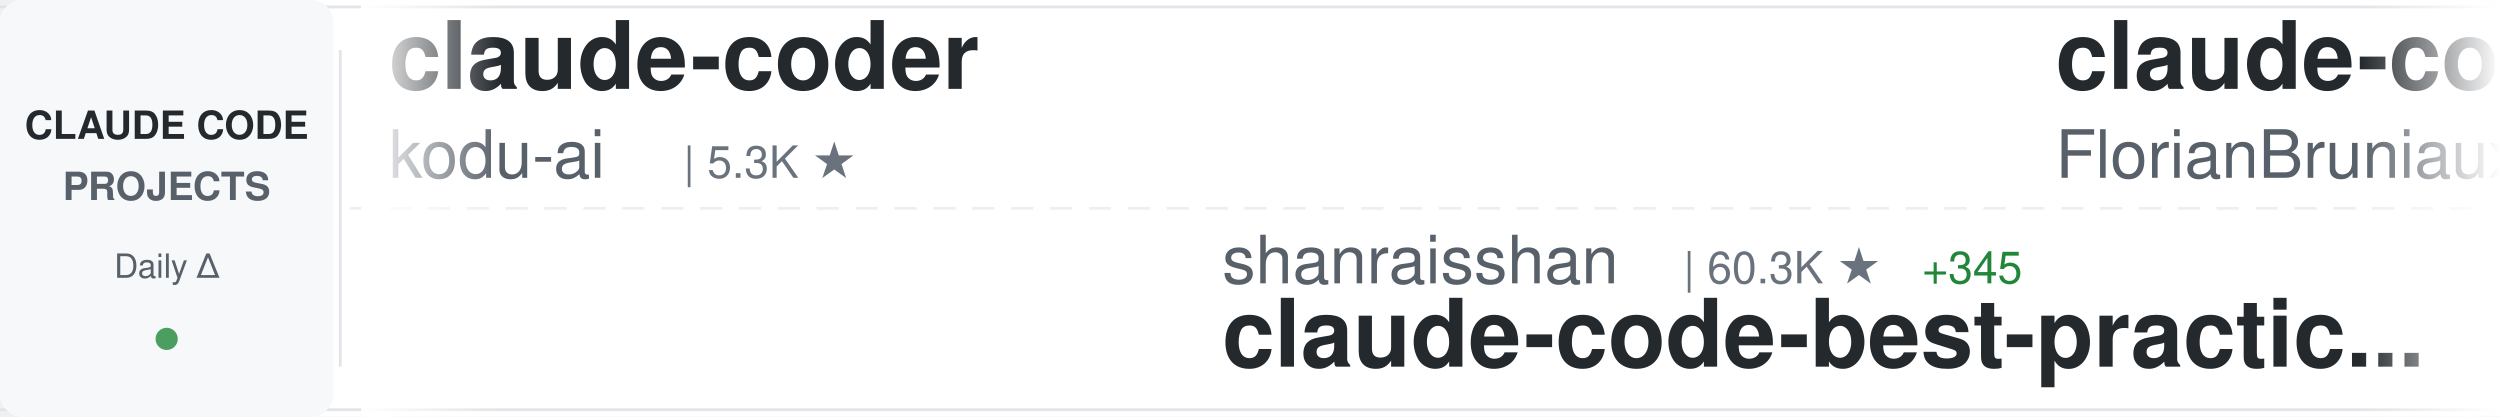
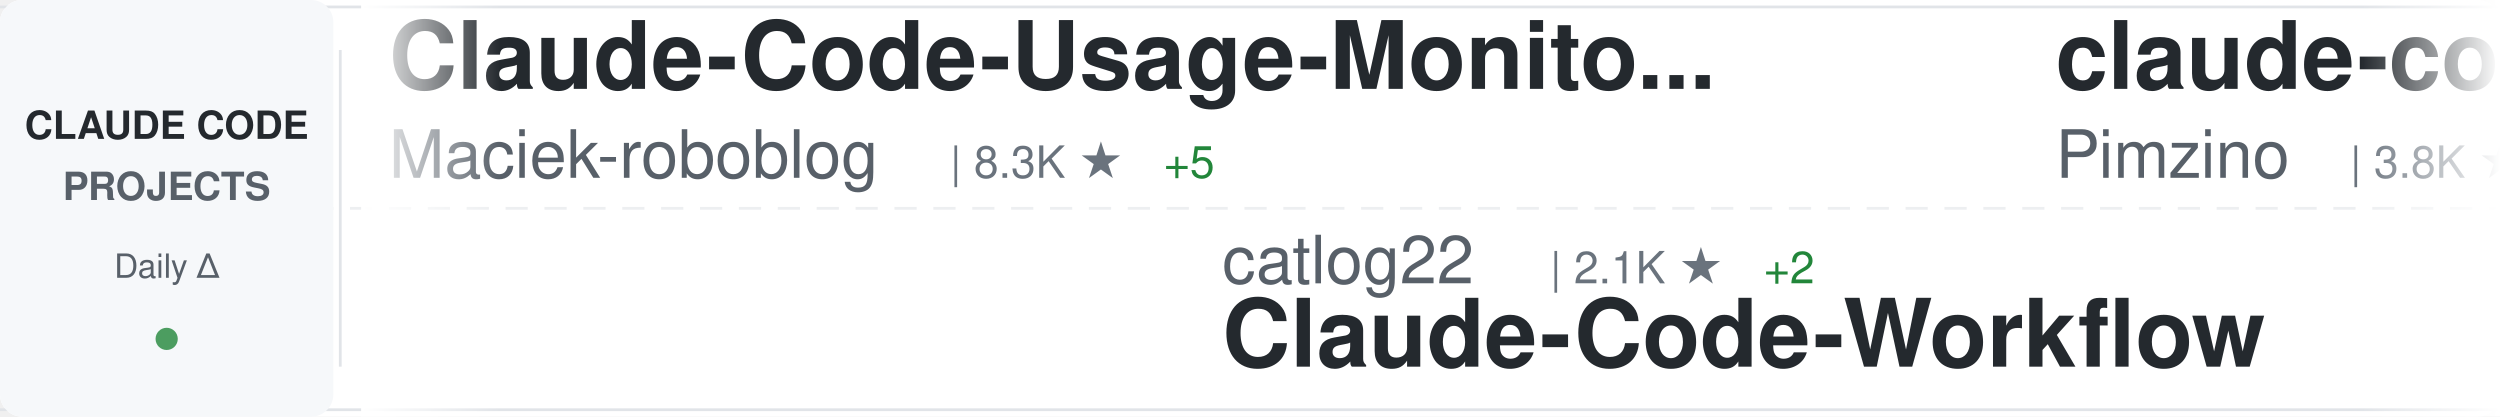
<svg xmlns="http://www.w3.org/2000/svg" width="900" height="150">
  <defs>
    <linearGradient id="awesomeLeftFade" x1="0%" y1="0%" x2="100%" y2="0%">
      <stop offset="0%" style="stop-color:#ffffff;stop-opacity:1" />
      <stop offset="100%" style="stop-color:#ffffff;stop-opacity:0" />
    </linearGradient>
    <linearGradient id="awesomeRightFade" x1="0%" y1="0%" x2="100%" y2="0%">
      <stop offset="0%" style="stop-color:#ffffff;stop-opacity:0" />
      <stop offset="100%" style="stop-color:#ffffff;stop-opacity:1" />
    </linearGradient>
  </defs>
  <rect width="900" height="150" fill="#ffffff" rx="8" />
  <rect x="0" y="2" width="900" height="1" fill="#e1e4e8" />
  <rect x="0" y="147" width="900" height="1" fill="#e1e4e8" />
  <line x1="0" y1="75" x2="900" y2="75" stroke="#e1e4e8" stroke-width="1" stroke-dasharray="8 6" opacity="0.6" />
  <rect x="0" y="0" width="120" height="150" fill="#f6f8fa" rx="8" />
  <text x="60" y="50" font-family="-apple-system, BlinkMacSystemFont, 'Segoe UI', Helvetica, Arial, sans-serif" font-size="14" font-weight="600" fill="#24292e" text-anchor="middle">CLAUDE CODE</text>
  <text x="60" y="72" font-family="-apple-system, BlinkMacSystemFont, 'Segoe UI', Helvetica, Arial, sans-serif" font-size="14" font-weight="600" fill="#586069" text-anchor="middle">PROJECTS</text>
  <text x="60" y="100" font-family="-apple-system, BlinkMacSystemFont, 'Segoe UI', Helvetica, Arial, sans-serif" font-size="12" font-weight="500" fill="#586069" text-anchor="middle">Daily Δ</text>
  <circle cx="60" cy="122" r="4" fill="#22863a" opacity="0.8" />
  <rect x="122" y="18" width="1" height="114" fill="#e1e4e8" />
  <clipPath id="awesomeTickerClip">
    <rect x="130" y="0" width="770" height="150" />
  </clipPath>
  <g clip-path="url(#awesomeTickerClip)">
    <g id="awesomeTickerItems">
      <animateTransform attributeName="transform" attributeType="XML" type="translate" from="0 0" to="-3000 0" dur="54s" repeatCount="indefinite" />
      <g transform="translate(0, 0)">
-         <text x="140" y="32" font-family="-apple-system, BlinkMacSystemFont, 'Segoe UI', Helvetica, Arial, sans-serif" font-size="34" font-weight="600" fill="#24292e">claude-coder</text>
-         <text x="140" y="64" font-family="-apple-system, BlinkMacSystemFont, 'Segoe UI', Helvetica, Arial, sans-serif" font-size="24" font-weight="400" fill="#586069">kodu-ai</text>
-         <text x="246" y="64" font-family="-apple-system, BlinkMacSystemFont, 'Segoe UI', Helvetica, Arial, sans-serif" font-size="16" font-weight="500" fill="#6a737d">| 5.3K ★</text>
+         <text x="140" y="32" font-family="-apple-system, BlinkMacSystemFont, 'Segoe UI', Helvetica, Arial, sans-serif" font-size="34" font-weight="600" fill="#24292e">Claude-Code-Usage-Monito...</text>
+         <text x="140" y="64" font-family="-apple-system, BlinkMacSystemFont, 'Segoe UI', Helvetica, Arial, sans-serif" font-size="24" font-weight="400" fill="#586069">Maciek-roboblog</text>
+         <text x="342" y="64" font-family="-apple-system, BlinkMacSystemFont, 'Segoe UI', Helvetica, Arial, sans-serif" font-size="16" font-weight="500" fill="#6a737d">| 8.3K ★</text>
+         <text x="419" y="64" font-family="-apple-system, BlinkMacSystemFont, 'Segoe UI', Helvetica, Arial, sans-serif" font-size="16" font-weight="500" fill="#22863a"> +5</text>
      </g>
      <g transform="translate(300, 0)">
-         <text x="140" y="102" font-family="-apple-system, BlinkMacSystemFont, 'Segoe UI', Helvetica, Arial, sans-serif" font-size="24" font-weight="400" fill="#586069">shanraisshan</text>
-         <text x="306" y="102" font-family="-apple-system, BlinkMacSystemFont, 'Segoe UI', Helvetica, Arial, sans-serif" font-size="16" font-weight="500" fill="#6a737d">| 60.3K ★</text>
-         <text x="392" y="102" font-family="-apple-system, BlinkMacSystemFont, 'Segoe UI', Helvetica, Arial, sans-serif" font-size="16" font-weight="500" fill="#22863a"> +345</text>
-         <text x="140" y="132" font-family="-apple-system, BlinkMacSystemFont, 'Segoe UI', Helvetica, Arial, sans-serif" font-size="34" font-weight="600" fill="#24292e">claude-code-best-practic...</text>
+         <text x="140" y="102" font-family="-apple-system, BlinkMacSystemFont, 'Segoe UI', Helvetica, Arial, sans-serif" font-size="24" font-weight="400" fill="#586069">catlog22</text>
+         <text x="258" y="102" font-family="-apple-system, BlinkMacSystemFont, 'Segoe UI', Helvetica, Arial, sans-serif" font-size="16" font-weight="500" fill="#6a737d">| 2.1K ★</text>
+         <text x="335" y="102" font-family="-apple-system, BlinkMacSystemFont, 'Segoe UI', Helvetica, Arial, sans-serif" font-size="16" font-weight="500" fill="#22863a"> +2</text>
+         <text x="140" y="132" font-family="-apple-system, BlinkMacSystemFont, 'Segoe UI', Helvetica, Arial, sans-serif" font-size="34" font-weight="600" fill="#24292e">Claude-Code-Workflow</text>
      </g>
      <g transform="translate(600, 0)">
-         <text x="140" y="32" font-family="-apple-system, BlinkMacSystemFont, 'Segoe UI', Helvetica, Arial, sans-serif" font-size="34" font-weight="600" fill="#24292e">claude-code-ultimate-gui...</text>
-         <text x="140" y="64" font-family="-apple-system, BlinkMacSystemFont, 'Segoe UI', Helvetica, Arial, sans-serif" font-size="24" font-weight="400" fill="#586069">FlorianBruniaux</text>
-         <text x="342" y="64" font-family="-apple-system, BlinkMacSystemFont, 'Segoe UI', Helvetica, Arial, sans-serif" font-size="16" font-weight="500" fill="#6a737d">| 5.2K ★</text>
-         <text x="419" y="64" font-family="-apple-system, BlinkMacSystemFont, 'Segoe UI', Helvetica, Arial, sans-serif" font-size="16" font-weight="500" fill="#22863a"> +14</text>
+         <text x="140" y="32" font-family="-apple-system, BlinkMacSystemFont, 'Segoe UI', Helvetica, Arial, sans-serif" font-size="34" font-weight="600" fill="#24292e">claude-code-spec-workflo...</text>
+         <text x="140" y="64" font-family="-apple-system, BlinkMacSystemFont, 'Segoe UI', Helvetica, Arial, sans-serif" font-size="24" font-weight="400" fill="#586069">Pimzino</text>
+         <text x="246" y="64" font-family="-apple-system, BlinkMacSystemFont, 'Segoe UI', Helvetica, Arial, sans-serif" font-size="16" font-weight="500" fill="#6a737d">| 3.8K ★</text>
+         <text x="323" y="64" font-family="-apple-system, BlinkMacSystemFont, 'Segoe UI', Helvetica, Arial, sans-serif" font-size="16" font-weight="500" fill="#22863a"> +1</text>
      </g>
      <g transform="translate(900, 0)">
-         <text x="140" y="102" font-family="-apple-system, BlinkMacSystemFont, 'Segoe UI', Helvetica, Arial, sans-serif" font-size="24" font-weight="400" fill="#586069">anthropics</text>
-         <text x="282" y="102" font-family="-apple-system, BlinkMacSystemFont, 'Segoe UI', Helvetica, Arial, sans-serif" font-size="16" font-weight="500" fill="#6a737d">| 155.1K ★</text>
-         <text x="377" y="102" font-family="-apple-system, BlinkMacSystemFont, 'Segoe UI', Helvetica, Arial, sans-serif" font-size="16" font-weight="500" fill="#22863a"> +453</text>
-         <text x="140" y="132" font-family="-apple-system, BlinkMacSystemFont, 'Segoe UI', Helvetica, Arial, sans-serif" font-size="34" font-weight="600" fill="#24292e">skills</text>
+         <text x="140" y="102" font-family="-apple-system, BlinkMacSystemFont, 'Segoe UI', Helvetica, Arial, sans-serif" font-size="24" font-weight="400" fill="#586069">hangsman</text>
+         <text x="258" y="102" font-family="-apple-system, BlinkMacSystemFont, 'Segoe UI', Helvetica, Arial, sans-serif" font-size="16" font-weight="500" fill="#6a737d">| 787 ★</text>
+         <text x="140" y="132" font-family="-apple-system, BlinkMacSystemFont, 'Segoe UI', Helvetica, Arial, sans-serif" font-size="34" font-weight="600" fill="#24292e">claude-code-source</text>
      </g>
      <g transform="translate(1200, 0)">
-         <text x="140" y="32" font-family="-apple-system, BlinkMacSystemFont, 'Segoe UI', Helvetica, Arial, sans-serif" font-size="34" font-weight="600" fill="#24292e">ECC</text>
-         <text x="140" y="64" font-family="-apple-system, BlinkMacSystemFont, 'Segoe UI', Helvetica, Arial, sans-serif" font-size="24" font-weight="400" fill="#586069">affaan-m</text>
-         <text x="258" y="64" font-family="-apple-system, BlinkMacSystemFont, 'Segoe UI', Helvetica, Arial, sans-serif" font-size="16" font-weight="500" fill="#6a737d">| 221.6K ★</text>
-         <text x="353" y="64" font-family="-apple-system, BlinkMacSystemFont, 'Segoe UI', Helvetica, Arial, sans-serif" font-size="16" font-weight="500" fill="#22863a"> +609</text>
+         <text x="140" y="32" font-family="-apple-system, BlinkMacSystemFont, 'Segoe UI', Helvetica, Arial, sans-serif" font-size="34" font-weight="600" fill="#24292e">Claude-Code</text>
+         <text x="140" y="64" font-family="-apple-system, BlinkMacSystemFont, 'Segoe UI', Helvetica, Arial, sans-serif" font-size="24" font-weight="400" fill="#586069">KPR111</text>
+         <text x="234" y="64" font-family="-apple-system, BlinkMacSystemFont, 'Segoe UI', Helvetica, Arial, sans-serif" font-size="16" font-weight="500" fill="#6a737d">| 18 ★</text>
      </g>
      <g transform="translate(1500, 0)">
-         <text x="140" y="102" font-family="-apple-system, BlinkMacSystemFont, 'Segoe UI', Helvetica, Arial, sans-serif" font-size="24" font-weight="400" fill="#586069">disler</text>
-         <text x="234" y="102" font-family="-apple-system, BlinkMacSystemFont, 'Segoe UI', Helvetica, Arial, sans-serif" font-size="16" font-weight="500" fill="#6a737d">| 1.4K ★</text>
-         <text x="311" y="102" font-family="-apple-system, BlinkMacSystemFont, 'Segoe UI', Helvetica, Arial, sans-serif" font-size="16" font-weight="500" fill="#22863a"> +6</text>
-         <text x="140" y="132" font-family="-apple-system, BlinkMacSystemFont, 'Segoe UI', Helvetica, Arial, sans-serif" font-size="34" font-weight="600" fill="#24292e">pi-vs-claude-code</text>
-       </g>
-       <g transform="translate(1800, 0)">
-         <text x="140" y="32" font-family="-apple-system, BlinkMacSystemFont, 'Segoe UI', Helvetica, Arial, sans-serif" font-size="34" font-weight="600" fill="#24292e">Open-ClaudeCode</text>
-         <text x="140" y="64" font-family="-apple-system, BlinkMacSystemFont, 'Segoe UI', Helvetica, Arial, sans-serif" font-size="24" font-weight="400" fill="#586069">LING71671</text>
-         <text x="270" y="64" font-family="-apple-system, BlinkMacSystemFont, 'Segoe UI', Helvetica, Arial, sans-serif" font-size="16" font-weight="500" fill="#6a737d">| 900 ★</text>
-         <text x="338" y="64" font-family="-apple-system, BlinkMacSystemFont, 'Segoe UI', Helvetica, Arial, sans-serif" font-size="16" font-weight="500" fill="#22863a"> +1</text>
-       </g>
-       <g transform="translate(2100, 0)">
        <text x="140" y="102" font-family="-apple-system, BlinkMacSystemFont, 'Segoe UI', Helvetica, Arial, sans-serif" font-size="24" font-weight="400" fill="#586069">disler</text>
        <text x="234" y="102" font-family="-apple-system, BlinkMacSystemFont, 'Segoe UI', Helvetica, Arial, sans-serif" font-size="16" font-weight="500" fill="#6a737d">| 3.8K ★</text>
        <text x="140" y="132" font-family="-apple-system, BlinkMacSystemFont, 'Segoe UI', Helvetica, Arial, sans-serif" font-size="34" font-weight="600" fill="#24292e">claude-code-hooks-master...</text>
      </g>
+       <g transform="translate(1800, 0)">
+         <text x="140" y="32" font-family="-apple-system, BlinkMacSystemFont, 'Segoe UI', Helvetica, Arial, sans-serif" font-size="34" font-weight="600" fill="#24292e">claude-code-tips</text>
+         <text x="140" y="64" font-family="-apple-system, BlinkMacSystemFont, 'Segoe UI', Helvetica, Arial, sans-serif" font-size="24" font-weight="400" fill="#586069">ykdojo</text>
+         <text x="234" y="64" font-family="-apple-system, BlinkMacSystemFont, 'Segoe UI', Helvetica, Arial, sans-serif" font-size="16" font-weight="500" fill="#6a737d">| 8.9K ★</text>
+         <text x="311" y="64" font-family="-apple-system, BlinkMacSystemFont, 'Segoe UI', Helvetica, Arial, sans-serif" font-size="16" font-weight="500" fill="#22863a"> +16</text>
+       </g>
+       <g transform="translate(2100, 0)">
+         <text x="140" y="102" font-family="-apple-system, BlinkMacSystemFont, 'Segoe UI', Helvetica, Arial, sans-serif" font-size="24" font-weight="400" fill="#586069">shanraisshan</text>
+         <text x="306" y="102" font-family="-apple-system, BlinkMacSystemFont, 'Segoe UI', Helvetica, Arial, sans-serif" font-size="16" font-weight="500" fill="#6a737d">| 60.4K ★</text>
+         <text x="392" y="102" font-family="-apple-system, BlinkMacSystemFont, 'Segoe UI', Helvetica, Arial, sans-serif" font-size="16" font-weight="500" fill="#22863a"> +417</text>
+         <text x="140" y="132" font-family="-apple-system, BlinkMacSystemFont, 'Segoe UI', Helvetica, Arial, sans-serif" font-size="34" font-weight="600" fill="#24292e">claude-code-best-practic...</text>
+       </g>
      <g transform="translate(2400, 0)">
-         <text x="140" y="32" font-family="-apple-system, BlinkMacSystemFont, 'Segoe UI', Helvetica, Arial, sans-serif" font-size="34" font-weight="600" fill="#24292e">claude-code-book</text>
-         <text x="140" y="64" font-family="-apple-system, BlinkMacSystemFont, 'Segoe UI', Helvetica, Arial, sans-serif" font-size="24" font-weight="400" fill="#586069">lintsinghua</text>
-         <text x="294" y="64" font-family="-apple-system, BlinkMacSystemFont, 'Segoe UI', Helvetica, Arial, sans-serif" font-size="16" font-weight="500" fill="#6a737d">| 3.8K ★</text>
-         <text x="371" y="64" font-family="-apple-system, BlinkMacSystemFont, 'Segoe UI', Helvetica, Arial, sans-serif" font-size="16" font-weight="500" fill="#22863a"> +28</text>
+         <text x="140" y="32" font-family="-apple-system, BlinkMacSystemFont, 'Segoe UI', Helvetica, Arial, sans-serif" font-size="34" font-weight="600" fill="#24292e">awesome-claude-code-tool...</text>
+         <text x="140" y="64" font-family="-apple-system, BlinkMacSystemFont, 'Segoe UI', Helvetica, Arial, sans-serif" font-size="24" font-weight="400" fill="#586069">rohitg00</text>
+         <text x="258" y="64" font-family="-apple-system, BlinkMacSystemFont, 'Segoe UI', Helvetica, Arial, sans-serif" font-size="16" font-weight="500" fill="#6a737d">| 2.2K ★</text>
+         <text x="335" y="64" font-family="-apple-system, BlinkMacSystemFont, 'Segoe UI', Helvetica, Arial, sans-serif" font-size="16" font-weight="500" fill="#22863a"> +2</text>
      </g>
      <g transform="translate(2700, 0)">
-         <text x="140" y="102" font-family="-apple-system, BlinkMacSystemFont, 'Segoe UI', Helvetica, Arial, sans-serif" font-size="24" font-weight="400" fill="#586069">multica-ai</text>
-         <text x="282" y="102" font-family="-apple-system, BlinkMacSystemFont, 'Segoe UI', Helvetica, Arial, sans-serif" font-size="16" font-weight="500" fill="#6a737d">| 182.1K ★</text>
-         <text x="377" y="102" font-family="-apple-system, BlinkMacSystemFont, 'Segoe UI', Helvetica, Arial, sans-serif" font-size="16" font-weight="500" fill="#22863a"> +688</text>
-         <text x="140" y="132" font-family="-apple-system, BlinkMacSystemFont, 'Segoe UI', Helvetica, Arial, sans-serif" font-size="34" font-weight="600" fill="#24292e">andrej-karpathy-skills</text>
+         <text x="140" y="102" font-family="-apple-system, BlinkMacSystemFont, 'Segoe UI', Helvetica, Arial, sans-serif" font-size="24" font-weight="400" fill="#586069">diet103</text>
+         <text x="246" y="102" font-family="-apple-system, BlinkMacSystemFont, 'Segoe UI', Helvetica, Arial, sans-serif" font-size="16" font-weight="500" fill="#6a737d">| 9.7K ★</text>
+         <text x="323" y="102" font-family="-apple-system, BlinkMacSystemFont, 'Segoe UI', Helvetica, Arial, sans-serif" font-size="16" font-weight="500" fill="#22863a"> +2</text>
+         <text x="140" y="132" font-family="-apple-system, BlinkMacSystemFont, 'Segoe UI', Helvetica, Arial, sans-serif" font-size="34" font-weight="600" fill="#24292e">claude-code-infrastructu...</text>
      </g>
      <g transform="translate(3000, 0)">
-         <text x="140" y="32" font-family="-apple-system, BlinkMacSystemFont, 'Segoe UI', Helvetica, Arial, sans-serif" font-size="34" font-weight="600" fill="#24292e">claude-coder</text>
-         <text x="140" y="64" font-family="-apple-system, BlinkMacSystemFont, 'Segoe UI', Helvetica, Arial, sans-serif" font-size="24" font-weight="400" fill="#586069">kodu-ai</text>
-         <text x="246" y="64" font-family="-apple-system, BlinkMacSystemFont, 'Segoe UI', Helvetica, Arial, sans-serif" font-size="16" font-weight="500" fill="#6a737d">| 5.3K ★</text>
+         <text x="140" y="32" font-family="-apple-system, BlinkMacSystemFont, 'Segoe UI', Helvetica, Arial, sans-serif" font-size="34" font-weight="600" fill="#24292e">Claude-Code-Usage-Monito...</text>
+         <text x="140" y="64" font-family="-apple-system, BlinkMacSystemFont, 'Segoe UI', Helvetica, Arial, sans-serif" font-size="24" font-weight="400" fill="#586069">Maciek-roboblog</text>
+         <text x="342" y="64" font-family="-apple-system, BlinkMacSystemFont, 'Segoe UI', Helvetica, Arial, sans-serif" font-size="16" font-weight="500" fill="#6a737d">| 8.3K ★</text>
+         <text x="419" y="64" font-family="-apple-system, BlinkMacSystemFont, 'Segoe UI', Helvetica, Arial, sans-serif" font-size="16" font-weight="500" fill="#22863a"> +5</text>
      </g>
      <g transform="translate(3300, 0)">
-         <text x="140" y="102" font-family="-apple-system, BlinkMacSystemFont, 'Segoe UI', Helvetica, Arial, sans-serif" font-size="24" font-weight="400" fill="#586069">shanraisshan</text>
-         <text x="306" y="102" font-family="-apple-system, BlinkMacSystemFont, 'Segoe UI', Helvetica, Arial, sans-serif" font-size="16" font-weight="500" fill="#6a737d">| 60.3K ★</text>
-         <text x="392" y="102" font-family="-apple-system, BlinkMacSystemFont, 'Segoe UI', Helvetica, Arial, sans-serif" font-size="16" font-weight="500" fill="#22863a"> +345</text>
-         <text x="140" y="132" font-family="-apple-system, BlinkMacSystemFont, 'Segoe UI', Helvetica, Arial, sans-serif" font-size="34" font-weight="600" fill="#24292e">claude-code-best-practic...</text>
+         <text x="140" y="102" font-family="-apple-system, BlinkMacSystemFont, 'Segoe UI', Helvetica, Arial, sans-serif" font-size="24" font-weight="400" fill="#586069">catlog22</text>
+         <text x="258" y="102" font-family="-apple-system, BlinkMacSystemFont, 'Segoe UI', Helvetica, Arial, sans-serif" font-size="16" font-weight="500" fill="#6a737d">| 2.1K ★</text>
+         <text x="335" y="102" font-family="-apple-system, BlinkMacSystemFont, 'Segoe UI', Helvetica, Arial, sans-serif" font-size="16" font-weight="500" fill="#22863a"> +2</text>
+         <text x="140" y="132" font-family="-apple-system, BlinkMacSystemFont, 'Segoe UI', Helvetica, Arial, sans-serif" font-size="34" font-weight="600" fill="#24292e">Claude-Code-Workflow</text>
      </g>
      <g transform="translate(3600, 0)">
-         <text x="140" y="32" font-family="-apple-system, BlinkMacSystemFont, 'Segoe UI', Helvetica, Arial, sans-serif" font-size="34" font-weight="600" fill="#24292e">claude-code-ultimate-gui...</text>
-         <text x="140" y="64" font-family="-apple-system, BlinkMacSystemFont, 'Segoe UI', Helvetica, Arial, sans-serif" font-size="24" font-weight="400" fill="#586069">FlorianBruniaux</text>
-         <text x="342" y="64" font-family="-apple-system, BlinkMacSystemFont, 'Segoe UI', Helvetica, Arial, sans-serif" font-size="16" font-weight="500" fill="#6a737d">| 5.2K ★</text>
-         <text x="419" y="64" font-family="-apple-system, BlinkMacSystemFont, 'Segoe UI', Helvetica, Arial, sans-serif" font-size="16" font-weight="500" fill="#22863a"> +14</text>
+         <text x="140" y="32" font-family="-apple-system, BlinkMacSystemFont, 'Segoe UI', Helvetica, Arial, sans-serif" font-size="34" font-weight="600" fill="#24292e">claude-code-spec-workflo...</text>
+         <text x="140" y="64" font-family="-apple-system, BlinkMacSystemFont, 'Segoe UI', Helvetica, Arial, sans-serif" font-size="24" font-weight="400" fill="#586069">Pimzino</text>
+         <text x="246" y="64" font-family="-apple-system, BlinkMacSystemFont, 'Segoe UI', Helvetica, Arial, sans-serif" font-size="16" font-weight="500" fill="#6a737d">| 3.8K ★</text>
+         <text x="323" y="64" font-family="-apple-system, BlinkMacSystemFont, 'Segoe UI', Helvetica, Arial, sans-serif" font-size="16" font-weight="500" fill="#22863a"> +1</text>
      </g>
      <g transform="translate(3900, 0)">
-         <text x="140" y="102" font-family="-apple-system, BlinkMacSystemFont, 'Segoe UI', Helvetica, Arial, sans-serif" font-size="24" font-weight="400" fill="#586069">anthropics</text>
-         <text x="282" y="102" font-family="-apple-system, BlinkMacSystemFont, 'Segoe UI', Helvetica, Arial, sans-serif" font-size="16" font-weight="500" fill="#6a737d">| 155.1K ★</text>
-         <text x="377" y="102" font-family="-apple-system, BlinkMacSystemFont, 'Segoe UI', Helvetica, Arial, sans-serif" font-size="16" font-weight="500" fill="#22863a"> +453</text>
-         <text x="140" y="132" font-family="-apple-system, BlinkMacSystemFont, 'Segoe UI', Helvetica, Arial, sans-serif" font-size="34" font-weight="600" fill="#24292e">skills</text>
+         <text x="140" y="102" font-family="-apple-system, BlinkMacSystemFont, 'Segoe UI', Helvetica, Arial, sans-serif" font-size="24" font-weight="400" fill="#586069">hangsman</text>
+         <text x="258" y="102" font-family="-apple-system, BlinkMacSystemFont, 'Segoe UI', Helvetica, Arial, sans-serif" font-size="16" font-weight="500" fill="#6a737d">| 787 ★</text>
+         <text x="140" y="132" font-family="-apple-system, BlinkMacSystemFont, 'Segoe UI', Helvetica, Arial, sans-serif" font-size="34" font-weight="600" fill="#24292e">claude-code-source</text>
      </g>
    </g>
  </g>
  <rect x="130" y="0" width="50" height="150" fill="url(#awesomeLeftFade)" />
  <rect x="850" y="0" width="50" height="150" fill="url(#awesomeRightFade)" />
</svg>
